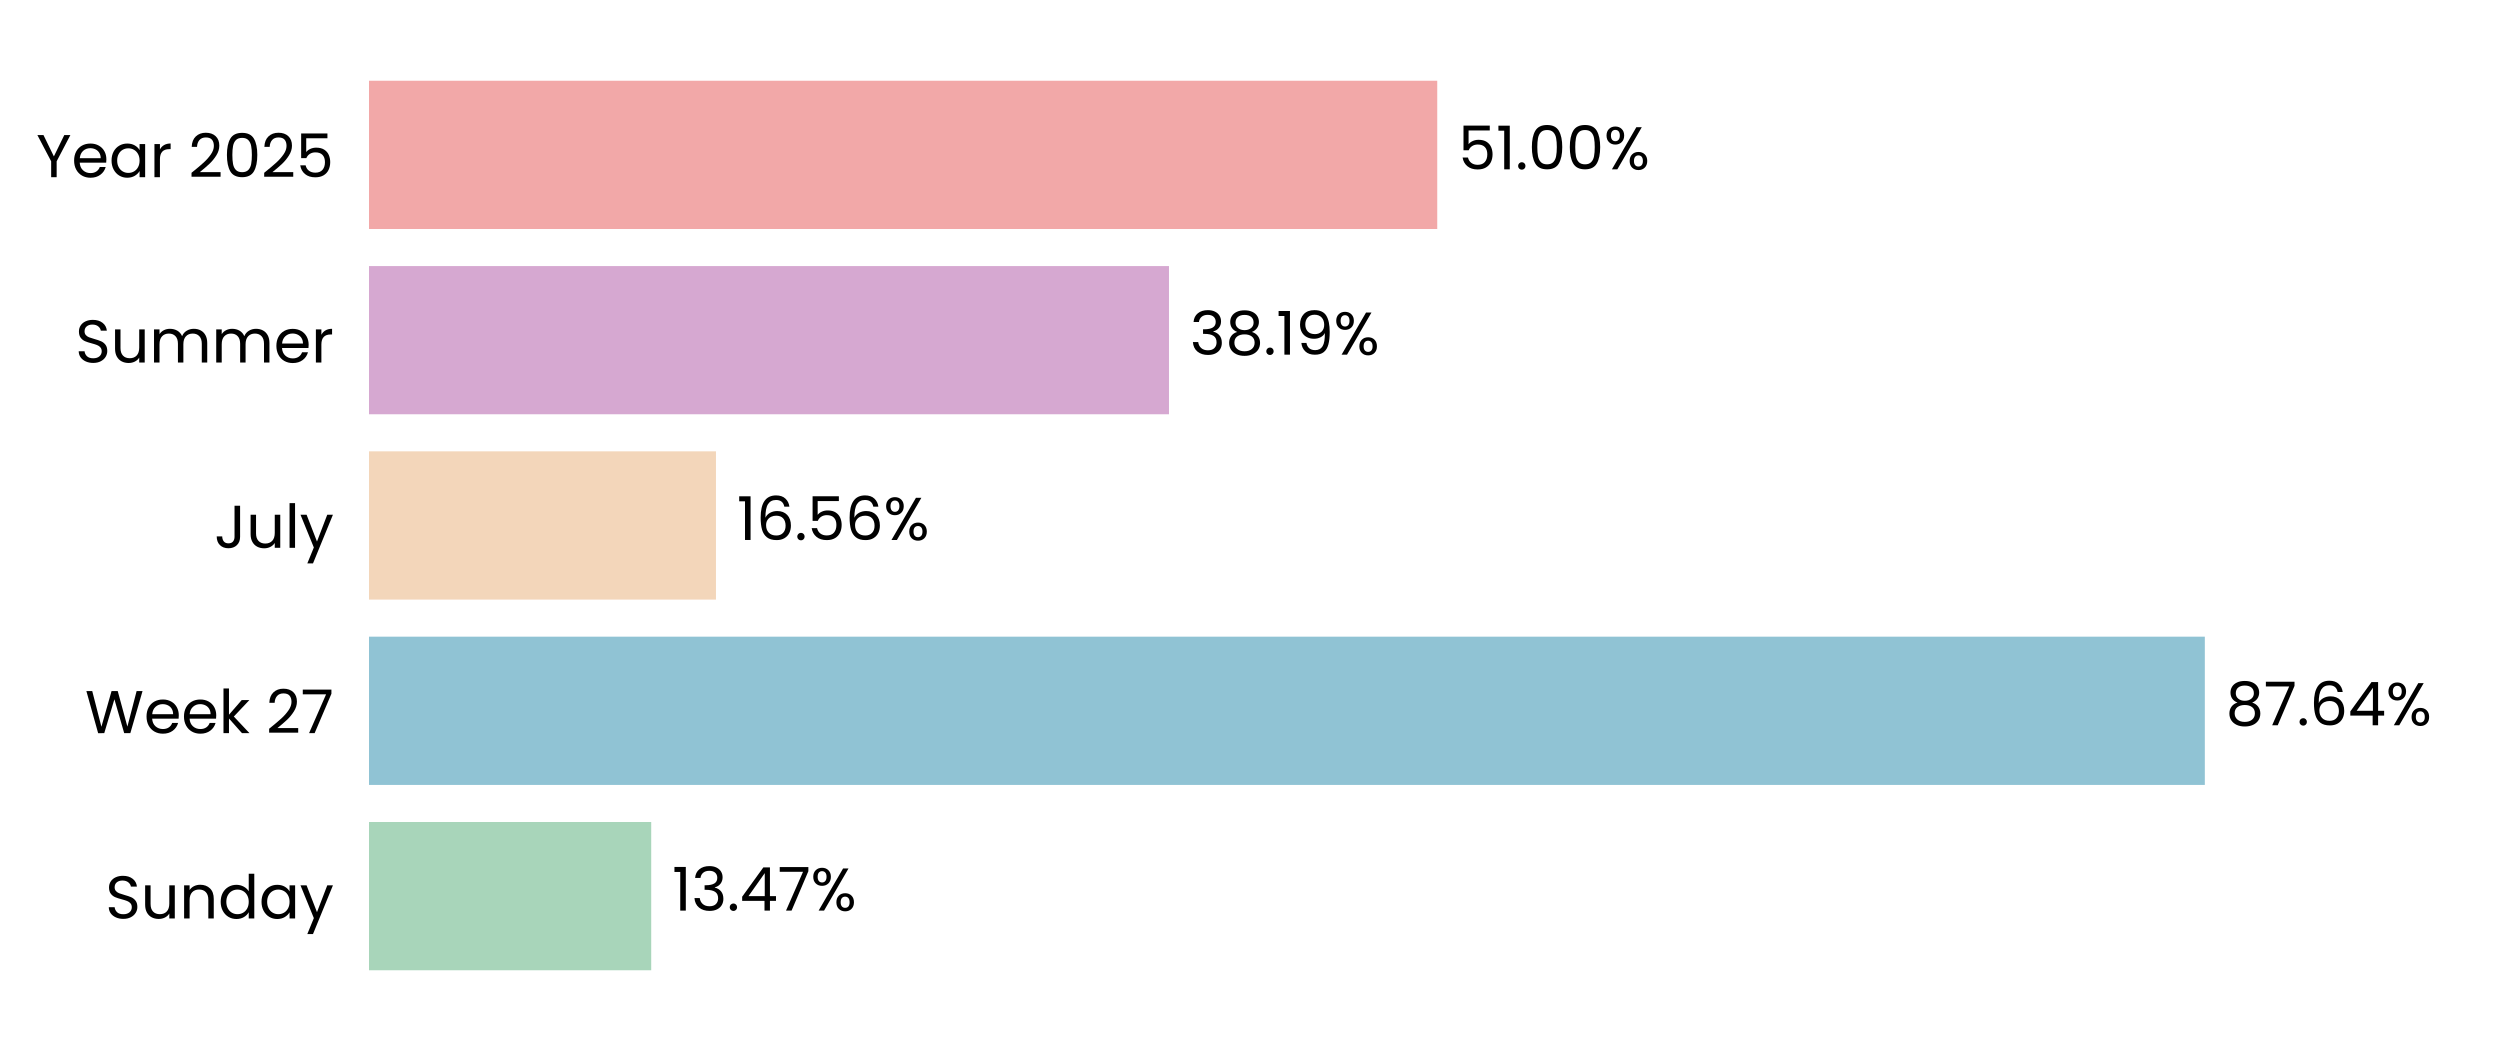
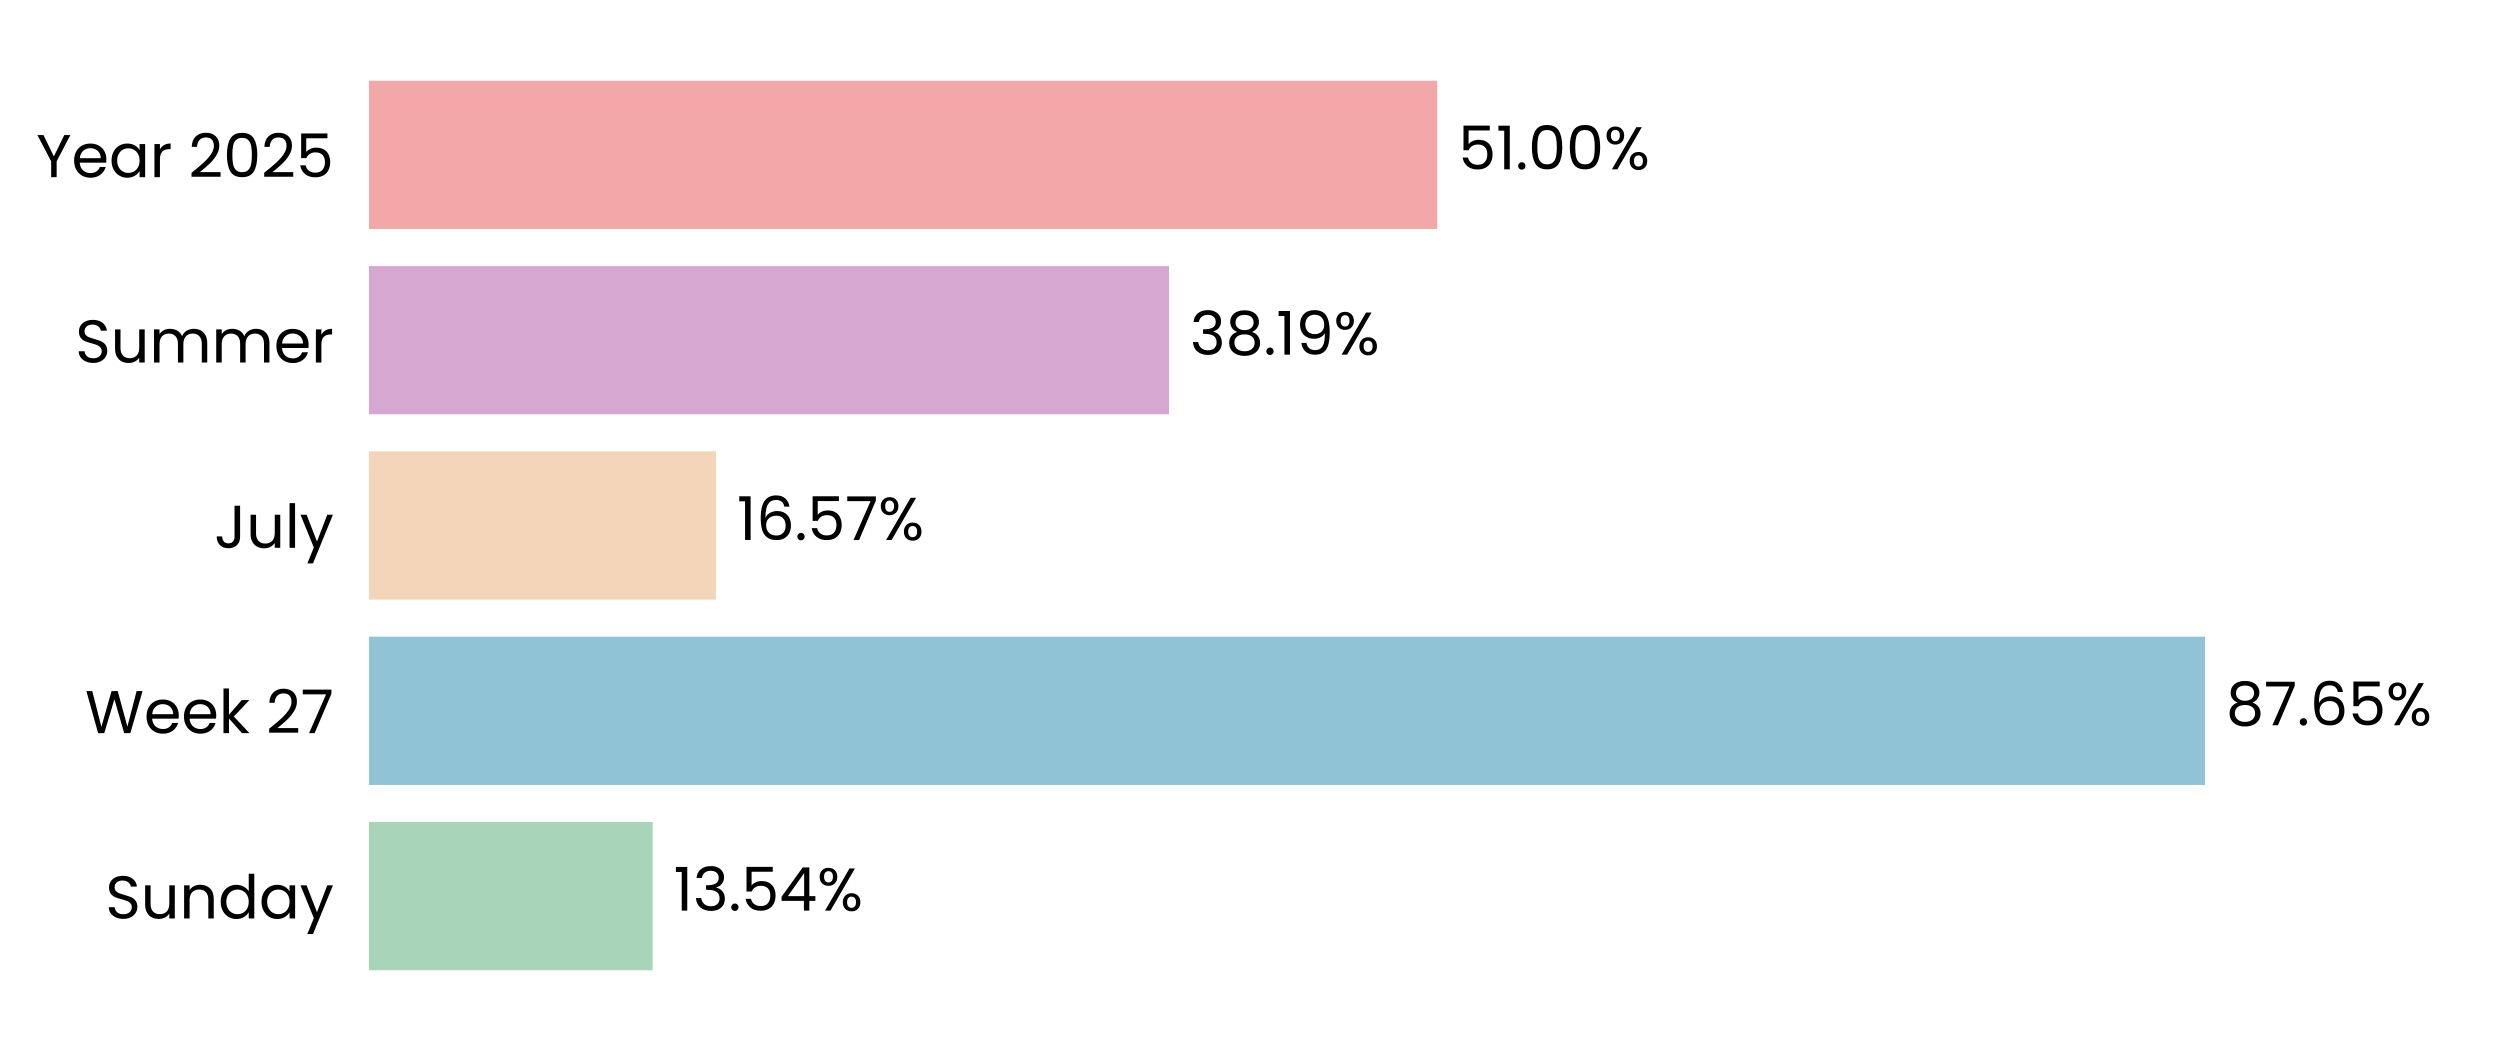
<svg xmlns="http://www.w3.org/2000/svg" xmlns:xlink="http://www.w3.org/1999/xlink" width="496.691pt" height="208.8pt" viewBox="0 0 496.691 208.8" version="1.1">
  <defs>
    <style type="text/css">*{stroke-linejoin: round; stroke-linecap: butt}</style>
  </defs>
  <g id="figure_1">
    <g id="patch_1">
      <path d="M 0 208.8  L 496.691 208.8  L 496.691 0  L 0 0  L 0 208.8  z " style="fill: none" />
    </g>
    <g id="axes_1">
      <g id="patch_2">
        <path d="M 73.311 201.6  L 489.491 201.6  L 489.491 7.2  L 73.311 7.2  L 73.311 201.6  z " style="fill: none" />
      </g>
      <g id="patch_3">
-         <path d="M 73.311 192.764  L 129.38 192.764  L 129.38 163.309  L 73.311 163.309  z " clip-path="url(#p12211cff4a)" style="fill: #a8d5ba" />
+         <path d="M 73.311 192.764  L 129.669 192.764  L 129.669 163.309  L 73.311 163.309  z " clip-path="url(#p9e6bf948cb)" style="fill: #a8d5ba" />
      </g>
      <g id="patch_4">
-         <path d="M 73.311 155.945  L 438.047 155.945  L 438.047 126.491  L 73.311 126.491  z " clip-path="url(#p12211cff4a)" style="fill: #90c3d4" />
+         <path d="M 73.311 155.945  L 438.088 155.945  L 438.088 126.491  L 73.311 126.491  z " clip-path="url(#p9e6bf948cb)" style="fill: #90c3d4" />
      </g>
      <g id="patch_5">
-         <path d="M 73.311 119.127  L 142.246 119.127  L 142.246 89.673  L 73.311 89.673  z " clip-path="url(#p12211cff4a)" style="fill: #f3d6ba" />
+         <path d="M 73.311 119.127  L 142.255 119.127  L 142.255 89.673  L 73.311 89.673  z " clip-path="url(#p9e6bf948cb)" style="fill: #f3d6ba" />
      </g>
      <g id="patch_6">
-         <path d="M 73.311 82.309  L 232.25 82.309  L 232.25 52.855  L 73.311 52.855  z " clip-path="url(#p12211cff4a)" style="fill: #d6a8d1" />
+         <path d="M 73.311 82.309  L 232.253 82.309  L 232.253 52.855  L 73.311 52.855  z " clip-path="url(#p9e6bf948cb)" style="fill: #d6a8d1" />
      </g>
      <g id="patch_7">
-         <path d="M 73.311 45.491  L 285.546 45.491  L 285.546 16.036  L 73.311 16.036  z " clip-path="url(#p12211cff4a)" style="fill: #f2a8a8" />
+         <path d="M 73.311 45.491  L 285.546 45.491  L 285.546 16.036  L 73.311 16.036  z " clip-path="url(#p9e6bf948cb)" style="fill: #f2a8a8" />
      </g>
      <g id="matplotlib.axis_1">
        <g id="ytick_1">
          <g id="text_1">
            <g transform="translate(20.92875 182.4764) scale(0.12 -0.12)">
              <defs>
                <path id="Poppins-Regular-53" d="M 1907 -45  Q 1466 -45 1117 112  Q 768 269 569 547  Q 371 826 365 1190  L 986 1190  Q 1018 877 1245 662  Q 1472 448 1907 448  Q 2323 448 2563 656  Q 2803 864 2803 1190  Q 2803 1446 2662 1606  Q 2522 1766 2310 1849  Q 2099 1933 1741 2029  Q 1299 2144 1033 2259  Q 768 2374 579 2620  Q 390 2867 390 3283  Q 390 3648 576 3929  Q 762 4211 1098 4364  Q 1434 4518 1869 4518  Q 2496 4518 2896 4204  Q 3296 3891 3347 3373  L 2707 3373  Q 2675 3629 2438 3824  Q 2202 4019 1811 4019  Q 1446 4019 1216 3830  Q 986 3642 986 3302  Q 986 3059 1123 2905  Q 1261 2752 1462 2672  Q 1664 2592 2029 2490  Q 2470 2368 2739 2249  Q 3008 2131 3200 1884  Q 3392 1638 3392 1216  Q 3392 890 3219 602  Q 3046 314 2707 134  Q 2368 -45 1907 -45  z " transform="scale(0.015625)" />
                <path id="Poppins-Regular-75" d="M 3603 3507  L 3603 0  L 3021 0  L 3021 518  Q 2854 250 2556 99  Q 2259 -51 1901 -51  Q 1491 -51 1164 118  Q 838 288 649 627  Q 461 966 461 1453  L 461 3507  L 1037 3507  L 1037 1530  Q 1037 1011 1299 732  Q 1562 454 2016 454  Q 2483 454 2752 742  Q 3021 1030 3021 1581  L 3021 3507  L 3603 3507  z " transform="scale(0.015625)" />
                <path id="Poppins-Regular-6e" d="M 2202 3571  Q 2842 3571 3238 3184  Q 3635 2797 3635 2067  L 3635 0  L 3059 0  L 3059 1984  Q 3059 2509 2796 2787  Q 2534 3066 2080 3066  Q 1619 3066 1347 2778  Q 1075 2490 1075 1939  L 1075 0  L 493 0  L 493 3507  L 1075 3507  L 1075 3008  Q 1248 3277 1545 3424  Q 1843 3571 2202 3571  z " transform="scale(0.015625)" />
                <path id="Poppins-Regular-64" d="M 275 1766  Q 275 2304 492 2710  Q 710 3117 1091 3341  Q 1472 3565 1946 3565  Q 2355 3565 2707 3376  Q 3059 3187 3245 2880  L 3245 4736  L 3834 4736  L 3834 0  L 3245 0  L 3245 659  Q 3072 346 2733 144  Q 2394 -58 1939 -58  Q 1472 -58 1091 172  Q 710 403 492 819  Q 275 1235 275 1766  z M 3245 1760  Q 3245 2157 3085 2451  Q 2925 2746 2653 2902  Q 2381 3059 2054 3059  Q 1728 3059 1459 2905  Q 1190 2752 1030 2457  Q 870 2163 870 1766  Q 870 1363 1030 1065  Q 1190 768 1459 611  Q 1728 454 2054 454  Q 2381 454 2653 611  Q 2925 768 3085 1065  Q 3245 1363 3245 1760  z " transform="scale(0.015625)" />
                <path id="Poppins-Regular-61" d="M 275 1766  Q 275 2304 492 2710  Q 710 3117 1091 3341  Q 1472 3565 1939 3565  Q 2400 3565 2739 3366  Q 3078 3168 3245 2867  L 3245 3507  L 3834 3507  L 3834 0  L 3245 0  L 3245 653  Q 3072 346 2729 144  Q 2387 -58 1933 -58  Q 1466 -58 1088 172  Q 710 403 492 819  Q 275 1235 275 1766  z M 3245 1760  Q 3245 2157 3085 2451  Q 2925 2746 2653 2902  Q 2381 3059 2054 3059  Q 1728 3059 1459 2905  Q 1190 2752 1030 2457  Q 870 2163 870 1766  Q 870 1363 1030 1065  Q 1190 768 1459 611  Q 1728 454 2054 454  Q 2381 454 2653 611  Q 2925 768 3085 1065  Q 3245 1363 3245 1760  z " transform="scale(0.015625)" />
                <path id="Poppins-Regular-79" d="M 3514 3507  L 1402 -1651  L 800 -1651  L 1491 38  L 77 3507  L 723 3507  L 1824 666  L 2912 3507  L 3514 3507  z " transform="scale(0.015625)" />
              </defs>
              <use xlink:href="#Poppins-Regular-53" />
              <use xlink:href="#Poppins-Regular-75" transform="translate(58.7 0)" />
              <use xlink:href="#Poppins-Regular-6e" transform="translate(122.7 0)" />
              <use xlink:href="#Poppins-Regular-64" transform="translate(186.7 0)" />
              <use xlink:href="#Poppins-Regular-61" transform="translate(254.3 0)" />
              <use xlink:href="#Poppins-Regular-79" transform="translate(321.8999 0)" />
            </g>
          </g>
        </g>
        <g id="ytick_2">
          <g id="text_2">
            <g transform="translate(16.88437 145.6582) scale(0.12 -0.12)">
              <defs>
                <path id="Poppins-Regular-57" d="M 6099 4461  L 4806 0  L 4154 0  L 3117 3590  L 2042 0  L 1395 -6  L 147 4461  L 768 4461  L 1741 678  L 2816 4461  L 3469 4461  L 4493 691  L 5472 4461  L 6099 4461  z " transform="scale(0.015625)" />
                <path id="Poppins-Regular-65" d="M 3693 1888  Q 3693 1722 3674 1536  L 870 1536  Q 902 1018 1225 726  Q 1549 435 2010 435  Q 2387 435 2640 611  Q 2893 787 2995 1082  L 3622 1082  Q 3482 576 3059 259  Q 2637 -58 2010 -58  Q 1510 -58 1116 166  Q 723 390 499 803  Q 275 1216 275 1760  Q 275 2304 492 2713  Q 710 3123 1104 3344  Q 1498 3565 2010 3565  Q 2509 3565 2893 3347  Q 3277 3130 3485 2749  Q 3693 2368 3693 1888  z M 3091 2010  Q 3091 2342 2944 2582  Q 2797 2822 2544 2947  Q 2291 3072 1984 3072  Q 1542 3072 1232 2790  Q 922 2509 877 2010  L 3091 2010  z " transform="scale(0.015625)" />
                <path id="Poppins-Regular-6b" d="M 2451 0  L 1075 1549  L 1075 0  L 493 0  L 493 4736  L 1075 4736  L 1075 1952  L 2426 3507  L 3238 3507  L 1587 1760  L 3245 0  L 2451 0  z " transform="scale(0.015625)" />
                <path id="Poppins-Regular-20" transform="scale(0.015625)" />
                <path id="Poppins-Regular-32" d="M 326 467  Q 1139 1120 1600 1539  Q 2061 1958 2377 2416  Q 2694 2874 2694 3315  Q 2694 3731 2492 3971  Q 2291 4211 1843 4211  Q 1408 4211 1168 3939  Q 928 3667 909 3213  L 346 3213  Q 371 3930 780 4320  Q 1190 4710 1837 4710  Q 2496 4710 2883 4345  Q 3270 3981 3270 3341  Q 3270 2810 2953 2307  Q 2637 1805 2233 1424  Q 1830 1043 1203 538  L 3405 538  L 3405 51  L 326 51  L 326 467  z " transform="scale(0.015625)" />
                <path id="Poppins-Regular-37" d="M 3245 4173  L 1466 0  L 877 0  L 2682 4115  L 211 4115  L 211 4614  L 3245 4614  L 3245 4173  z " transform="scale(0.015625)" />
              </defs>
              <use xlink:href="#Poppins-Regular-57" />
              <use xlink:href="#Poppins-Regular-65" transform="translate(97.59999 0)" />
              <use xlink:href="#Poppins-Regular-65" transform="translate(159.6 0)" />
              <use xlink:href="#Poppins-Regular-6b" transform="translate(221.6 0)" />
              <use xlink:href="#Poppins-Regular-20" transform="translate(273.0999 0)" />
              <use xlink:href="#Poppins-Regular-32" transform="translate(299.7999 0)" />
              <use xlink:href="#Poppins-Regular-37" transform="translate(357.2999 0)" />
            </g>
          </g>
        </g>
        <g id="ytick_3">
          <g id="text_3">
            <g transform="translate(42.56437 108.84) scale(0.12 -0.12)">
              <defs>
                <path id="Poppins-Regular-4a" d="M 2739 4461  L 2739 1165  Q 2739 614 2400 284  Q 2061 -45 1504 -45  Q 941 -45 601 291  Q 262 627 262 1210  L 845 1210  Q 851 883 1014 678  Q 1178 474 1504 474  Q 1830 474 1990 669  Q 2150 864 2150 1165  L 2150 4461  L 2739 4461  z " transform="scale(0.015625)" />
                <path id="Poppins-Regular-6c" d="M 1075 4736  L 1075 0  L 493 0  L 493 4736  L 1075 4736  z " transform="scale(0.015625)" />
              </defs>
              <use xlink:href="#Poppins-Regular-4a" />
              <use xlink:href="#Poppins-Regular-75" transform="translate(52.99999 0)" />
              <use xlink:href="#Poppins-Regular-6c" transform="translate(117 0)" />
              <use xlink:href="#Poppins-Regular-79" transform="translate(141.6 0)" />
            </g>
          </g>
        </g>
        <g id="ytick_4">
          <g id="text_4">
            <g transform="translate(14.95125 72.02182) scale(0.12 -0.12)">
              <defs>
                <path id="Poppins-Regular-6d" d="M 4710 3571  Q 5120 3571 5440 3401  Q 5760 3232 5945 2893  Q 6131 2554 6131 2067  L 6131 0  L 5555 0  L 5555 1984  Q 5555 2509 5296 2787  Q 5037 3066 4595 3066  Q 4141 3066 3872 2774  Q 3603 2483 3603 1933  L 3603 0  L 3027 0  L 3027 1984  Q 3027 2509 2768 2787  Q 2509 3066 2067 3066  Q 1613 3066 1344 2774  Q 1075 2483 1075 1933  L 1075 0  L 493 0  L 493 3507  L 1075 3507  L 1075 3002  Q 1248 3277 1539 3424  Q 1830 3571 2182 3571  Q 2624 3571 2963 3372  Q 3302 3174 3469 2790  Q 3616 3162 3955 3366  Q 4294 3571 4710 3571  z " transform="scale(0.015625)" />
                <path id="Poppins-Regular-72" d="M 1075 2938  Q 1229 3238 1513 3404  Q 1798 3571 2208 3571  L 2208 2970  L 2054 2970  Q 1075 2970 1075 1907  L 1075 0  L 493 0  L 493 3507  L 1075 3507  L 1075 2938  z " transform="scale(0.015625)" />
              </defs>
              <use xlink:href="#Poppins-Regular-53" />
              <use xlink:href="#Poppins-Regular-75" transform="translate(58.7 0)" />
              <use xlink:href="#Poppins-Regular-6d" transform="translate(122.7 0)" />
              <use xlink:href="#Poppins-Regular-6d" transform="translate(225.7 0)" />
              <use xlink:href="#Poppins-Regular-65" transform="translate(328.7 0)" />
              <use xlink:href="#Poppins-Regular-72" transform="translate(390.6999 0)" />
            </g>
          </g>
        </g>
        <g id="ytick_5">
          <g id="text_5">
            <g transform="translate(7.2 35.20364) scale(0.12 -0.12)">
              <defs>
                <path id="Poppins-Regular-59" d="M 3616 4461  L 2163 1683  L 2163 0  L 1581 0  L 1581 1683  L 122 4461  L 768 4461  L 1869 2202  L 2970 4461  L 3616 4461  z " transform="scale(0.015625)" />
                <path id="Poppins-Regular-30" d="M 397 2362  Q 397 3462 755 4080  Q 1114 4698 2010 4698  Q 2899 4698 3257 4080  Q 3616 3462 3616 2362  Q 3616 1242 3257 621  Q 2899 0 2010 0  Q 1114 0 755 621  Q 397 1242 397 2362  z M 3040 2362  Q 3040 2918 2966 3305  Q 2893 3693 2665 3929  Q 2438 4166 2010 4166  Q 1574 4166 1347 3929  Q 1120 3693 1046 3305  Q 973 2918 973 2362  Q 973 1786 1046 1395  Q 1120 1005 1347 768  Q 1574 531 2010 531  Q 2438 531 2665 768  Q 2893 1005 2966 1395  Q 3040 1786 3040 2362  z " transform="scale(0.015625)" />
                <path id="Poppins-Regular-35" d="M 3347 4122  L 1101 4122  L 1101 2662  Q 1248 2867 1536 2998  Q 1824 3130 2157 3130  Q 2688 3130 3021 2909  Q 3354 2688 3498 2339  Q 3642 1990 3642 1600  Q 3642 1139 3469 774  Q 3296 410 2941 198  Q 2586 -13 2061 -13  Q 1389 -13 973 332  Q 557 678 467 1254  L 1037 1254  Q 1120 890 1389 685  Q 1658 480 2067 480  Q 2573 480 2829 784  Q 3085 1088 3085 1587  Q 3085 2086 2829 2358  Q 2573 2630 2074 2630  Q 1734 2630 1481 2467  Q 1229 2304 1114 2022  L 563 2022  L 563 4634  L 3347 4634  L 3347 4122  z " transform="scale(0.015625)" />
              </defs>
              <use xlink:href="#Poppins-Regular-59" />
              <use xlink:href="#Poppins-Regular-65" transform="translate(58.39999 0)" />
              <use xlink:href="#Poppins-Regular-61" transform="translate(120.4 0)" />
              <use xlink:href="#Poppins-Regular-72" transform="translate(188 0)" />
              <use xlink:href="#Poppins-Regular-20" transform="translate(225.3 0)" />
              <use xlink:href="#Poppins-Regular-32" transform="translate(252 0)" />
              <use xlink:href="#Poppins-Regular-30" transform="translate(309.4999 0)" />
              <use xlink:href="#Poppins-Regular-32" transform="translate(372.2999 0)" />
              <use xlink:href="#Poppins-Regular-35" transform="translate(429.7999 0)" />
            </g>
          </g>
        </g>
      </g>
      <g id="text_6">
-         <g transform="translate(133.5417 180.9164) scale(0.12 -0.12)">
+         <g transform="translate(133.8308 180.9164) scale(0.12 -0.12)">
          <defs>
            <path id="Poppins-Regular-31" d="M 243 4096  L 243 4627  L 1446 4627  L 1446 0  L 858 0  L 858 4096  L 243 4096  z " transform="scale(0.015625)" />
            <path id="Poppins-Regular-33" d="M 384 3462  Q 429 4051 838 4384  Q 1248 4717 1901 4717  Q 2336 4717 2653 4560  Q 2970 4403 3133 4134  Q 3296 3866 3296 3526  Q 3296 3130 3069 2842  Q 2842 2554 2477 2470  L 2477 2438  Q 2893 2336 3136 2035  Q 3379 1734 3379 1248  Q 3379 883 3212 592  Q 3046 301 2713 134  Q 2381 -32 1914 -32  Q 1235 -32 800 323  Q 365 678 314 1331  L 877 1331  Q 922 947 1190 704  Q 1459 461 1907 461  Q 2355 461 2588 694  Q 2822 928 2822 1299  Q 2822 1779 2502 1990  Q 2182 2202 1536 2202  L 1389 2202  L 1389 2688  L 1542 2688  Q 2131 2694 2432 2883  Q 2733 3072 2733 3469  Q 2733 3808 2512 4013  Q 2291 4218 1882 4218  Q 1485 4218 1241 4013  Q 998 3808 954 3462  L 384 3462  z " transform="scale(0.015625)" />
            <path id="Poppins-Regular-2e" d="M 678 -38  Q 512 -38 397 77  Q 282 192 282 358  Q 282 525 397 640  Q 512 755 678 755  Q 838 755 950 640  Q 1062 525 1062 358  Q 1062 192 950 77  Q 838 -38 678 -38  z " transform="scale(0.015625)" />
            <path id="Poppins-Regular-34" d="M 256 1030  L 256 1472  L 2502 4582  L 3200 4582  L 3200 1536  L 3840 1536  L 3840 1030  L 3200 1030  L 3200 0  L 2624 0  L 2624 1030  L 256 1030  z M 2650 3974  L 928 1536  L 2650 1536  L 2650 3974  z " transform="scale(0.015625)" />
            <path id="Poppins-Regular-25" d="M 269 3584  Q 269 4019 531 4278  Q 794 4538 1203 4538  Q 1613 4538 1875 4278  Q 2138 4019 2138 3584  Q 2138 3142 1875 2883  Q 1613 2624 1203 2624  Q 794 2624 531 2883  Q 269 3142 269 3584  z M 4006 4467  L 1414 0  L 838 0  L 3430 4467  L 4006 4467  z M 1203 4179  Q 986 4179 861 4028  Q 736 3878 736 3584  Q 736 3290 861 3136  Q 986 2982 1203 2982  Q 1421 2982 1549 3139  Q 1677 3296 1677 3584  Q 1677 3878 1549 4028  Q 1421 4179 1203 4179  z M 2720 883  Q 2720 1325 2982 1584  Q 3245 1843 3654 1843  Q 4064 1843 4323 1584  Q 4582 1325 4582 883  Q 4582 448 4323 185  Q 4064 -77 3654 -77  Q 3245 -77 2982 182  Q 2720 442 2720 883  z M 3648 1478  Q 3430 1478 3302 1328  Q 3174 1178 3174 883  Q 3174 595 3302 444  Q 3430 294 3648 294  Q 3866 294 3994 444  Q 4122 595 4122 883  Q 4122 1178 3994 1328  Q 3866 1478 3648 1478  z " transform="scale(0.015625)" />
          </defs>
          <use xlink:href="#Poppins-Regular-31" />
          <use xlink:href="#Poppins-Regular-33" transform="translate(31.99998 0)" />
          <use xlink:href="#Poppins-Regular-2e" transform="translate(90.89998 0)" />
-           <use xlink:href="#Poppins-Regular-34" transform="translate(111.9 0)" />
-           <use xlink:href="#Poppins-Regular-37" transform="translate(174.8 0)" />
-           <use xlink:href="#Poppins-Regular-25" transform="translate(229.3999 0)" />
+           <use xlink:href="#Poppins-Regular-35" transform="translate(111.9 0)" />
+           <use xlink:href="#Poppins-Regular-34" transform="translate(174.7 0)" />
+           <use xlink:href="#Poppins-Regular-25" transform="translate(237.5999 0)" />
        </g>
      </g>
      <g id="text_7">
-         <g transform="translate(442.2086 144.0982) scale(0.12 -0.12)">
+         <g transform="translate(442.2499 144.0982) scale(0.12 -0.12)">
          <defs>
            <path id="Poppins-Regular-38" d="M 1242 2406  Q 883 2547 691 2816  Q 499 3085 499 3469  Q 499 3814 672 4092  Q 845 4371 1187 4534  Q 1530 4698 2016 4698  Q 2502 4698 2844 4534  Q 3187 4371 3363 4092  Q 3539 3814 3539 3469  Q 3539 3098 3340 2819  Q 3142 2541 2797 2406  Q 3194 2285 3427 1981  Q 3661 1677 3661 1248  Q 3661 832 3456 521  Q 3251 211 2876 41  Q 2502 -128 2016 -128  Q 1530 -128 1162 41  Q 794 211 589 521  Q 384 832 384 1248  Q 384 1677 614 1984  Q 845 2291 1242 2406  z M 2976 3398  Q 2976 3789 2720 4000  Q 2464 4211 2016 4211  Q 1574 4211 1318 4000  Q 1062 3789 1062 3392  Q 1062 3034 1328 2816  Q 1594 2598 2016 2598  Q 2445 2598 2710 2819  Q 2976 3040 2976 3398  z M 2016 2150  Q 1542 2150 1241 1929  Q 941 1709 941 1267  Q 941 858 1232 608  Q 1523 358 2016 358  Q 2509 358 2797 608  Q 3085 858 3085 1267  Q 3085 1696 2790 1923  Q 2496 2150 2016 2150  z " transform="scale(0.015625)" />
            <path id="Poppins-Regular-36" d="M 2976 3526  Q 2835 4237 2099 4237  Q 1530 4237 1248 3798  Q 966 3360 973 2355  Q 1120 2688 1462 2877  Q 1805 3066 2227 3066  Q 2886 3066 3280 2656  Q 3674 2246 3674 1523  Q 3674 1088 3504 742  Q 3334 397 2992 192  Q 2650 -13 2163 -13  Q 1504 -13 1133 281  Q 762 576 614 1094  Q 467 1613 467 2374  Q 467 4723 2106 4723  Q 2733 4723 3091 4384  Q 3450 4045 3514 3526  L 2976 3526  z M 2106 2573  Q 1830 2573 1587 2461  Q 1344 2349 1193 2121  Q 1043 1894 1043 1568  Q 1043 1082 1324 778  Q 1606 474 2131 474  Q 2579 474 2844 752  Q 3110 1030 3110 1504  Q 3110 2003 2854 2288  Q 2598 2573 2106 2573  z " transform="scale(0.015625)" />
          </defs>
          <use xlink:href="#Poppins-Regular-38" />
          <use xlink:href="#Poppins-Regular-37" transform="translate(63.09999 0)" />
          <use xlink:href="#Poppins-Regular-2e" transform="translate(117.7 0)" />
          <use xlink:href="#Poppins-Regular-36" transform="translate(138.7 0)" />
-           <use xlink:href="#Poppins-Regular-34" transform="translate(202.2 0)" />
-           <use xlink:href="#Poppins-Regular-25" transform="translate(265.0999 0)" />
+           <use xlink:href="#Poppins-Regular-35" transform="translate(202.2 0)" />
+           <use xlink:href="#Poppins-Regular-25" transform="translate(264.9999 0)" />
        </g>
      </g>
      <g id="text_8">
-         <g transform="translate(146.4075 107.28) scale(0.12 -0.12)">
+         <g transform="translate(146.4168 107.28) scale(0.12 -0.12)">
          <use xlink:href="#Poppins-Regular-31" />
          <use xlink:href="#Poppins-Regular-36" transform="translate(31.99998 0)" />
          <use xlink:href="#Poppins-Regular-2e" transform="translate(95.49997 0)" />
          <use xlink:href="#Poppins-Regular-35" transform="translate(116.5 0)" />
-           <use xlink:href="#Poppins-Regular-36" transform="translate(179.2999 0)" />
-           <use xlink:href="#Poppins-Regular-25" transform="translate(242.7999 0)" />
+           <use xlink:href="#Poppins-Regular-37" transform="translate(179.2999 0)" />
+           <use xlink:href="#Poppins-Regular-25" transform="translate(233.8999 0)" />
        </g>
      </g>
      <g id="text_9">
-         <g transform="translate(236.4118 70.46182) scale(0.12 -0.12)">
+         <g transform="translate(236.415 70.46182) scale(0.12 -0.12)">
          <defs>
            <path id="Poppins-Regular-39" d="M 1146 1242  Q 1210 877 1443 678  Q 1677 480 2074 480  Q 2605 480 2857 896  Q 3110 1312 3098 2298  Q 2963 2010 2649 1846  Q 2336 1683 1952 1683  Q 1523 1683 1187 1859  Q 851 2035 659 2374  Q 467 2714 467 3194  Q 467 3878 864 4297  Q 1261 4717 1990 4717  Q 2886 4717 3248 4134  Q 3610 3552 3610 2400  Q 3610 1594 3466 1069  Q 3322 544 2979 269  Q 2637 -6 2042 -6  Q 1389 -6 1024 346  Q 659 698 608 1242  L 1146 1242  z M 2048 2176  Q 2477 2176 2752 2441  Q 3027 2707 3027 3162  Q 3027 3642 2758 3936  Q 2490 4230 2003 4230  Q 1555 4230 1289 3948  Q 1024 3667 1024 3206  Q 1024 2739 1286 2457  Q 1549 2176 2048 2176  z " transform="scale(0.015625)" />
          </defs>
          <use xlink:href="#Poppins-Regular-33" />
          <use xlink:href="#Poppins-Regular-38" transform="translate(58.89999 0)" />
          <use xlink:href="#Poppins-Regular-2e" transform="translate(122 0)" />
          <use xlink:href="#Poppins-Regular-31" transform="translate(143 0)" />
          <use xlink:href="#Poppins-Regular-39" transform="translate(175 0)" />
          <use xlink:href="#Poppins-Regular-25" transform="translate(237.9999 0)" />
        </g>
      </g>
      <g id="text_10">
-         <g transform="translate(289.7074 33.64364) scale(0.12 -0.12)">
+         <g transform="translate(289.7082 33.64364) scale(0.12 -0.12)">
          <use xlink:href="#Poppins-Regular-35" />
          <use xlink:href="#Poppins-Regular-31" transform="translate(62.79999 0)" />
          <use xlink:href="#Poppins-Regular-2e" transform="translate(94.79997 0)" />
          <use xlink:href="#Poppins-Regular-30" transform="translate(115.8 0)" />
          <use xlink:href="#Poppins-Regular-30" transform="translate(178.5999 0)" />
          <use xlink:href="#Poppins-Regular-25" transform="translate(241.3999 0)" />
        </g>
      </g>
    </g>
  </g>
  <defs>
-     <clipPath id="p12211cff4a">
+     <clipPath id="p9e6bf948cb">
      <rect x="73.311" y="7.2" width="416.18" height="194.4" />
    </clipPath>
  </defs>
</svg>
